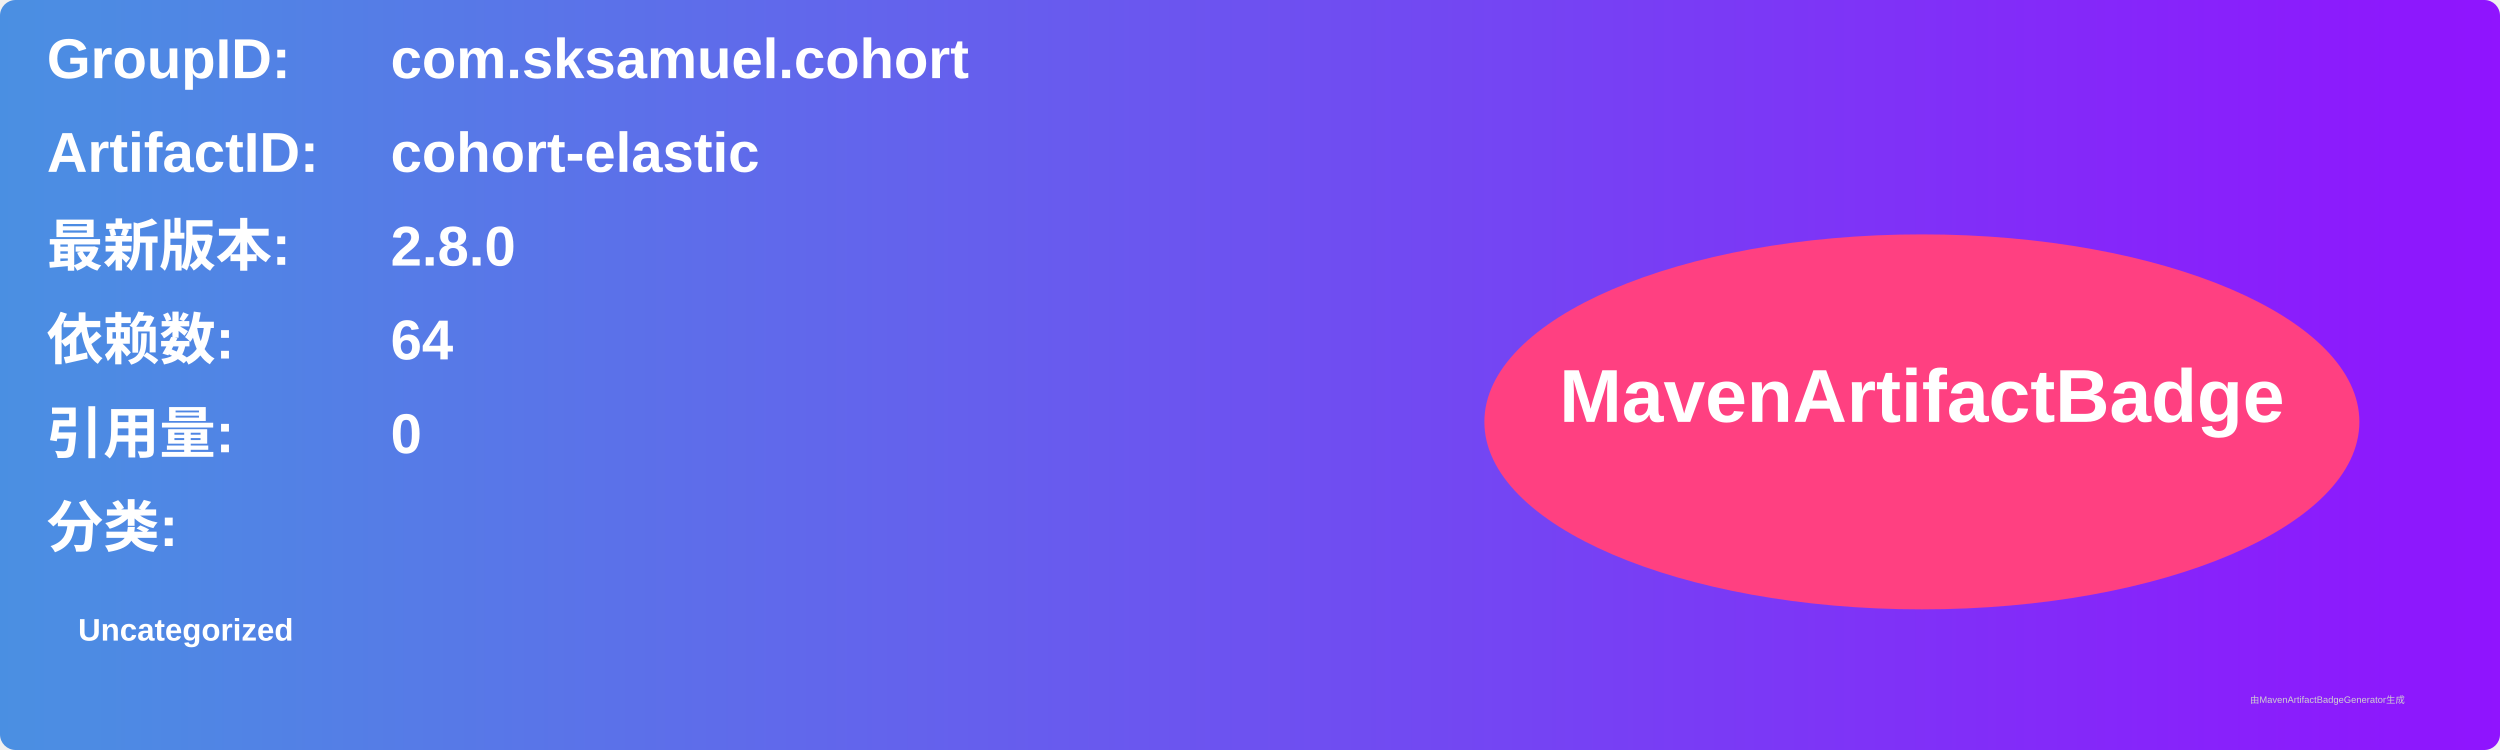
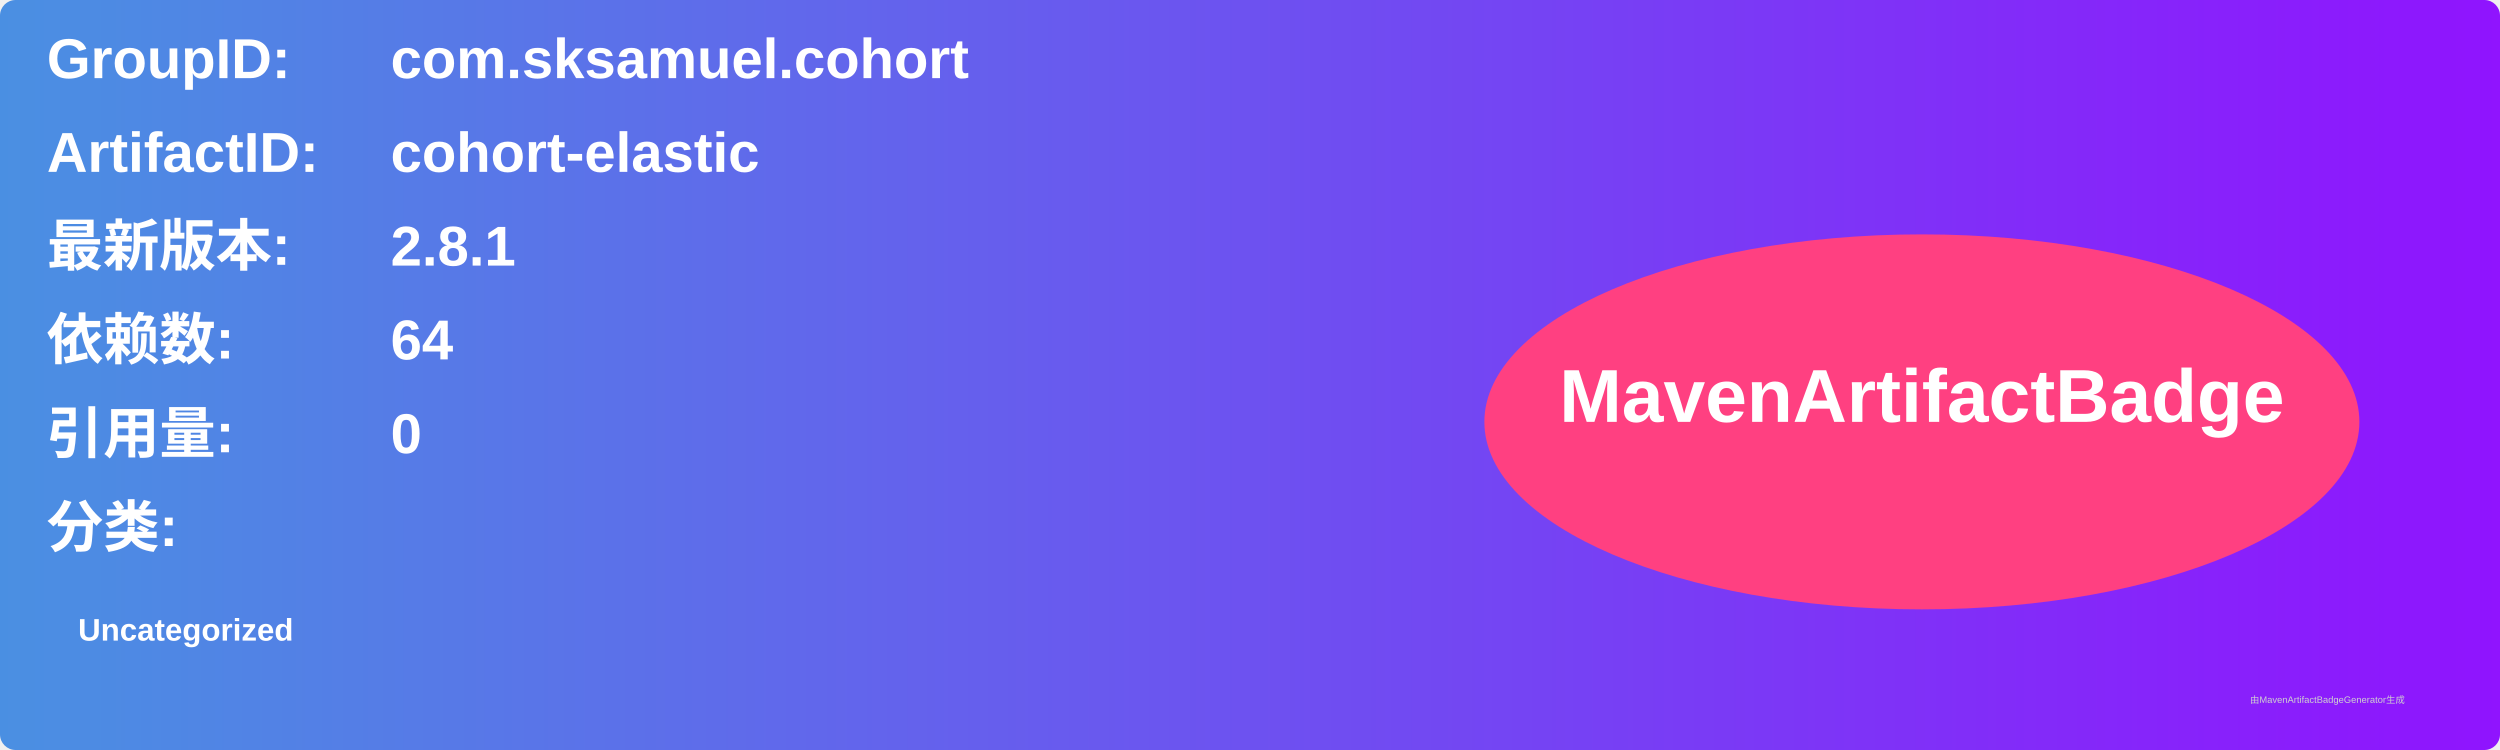
<svg xmlns="http://www.w3.org/2000/svg" width="800" height="240" viewBox="0 0 800 240">
  <linearGradient id="grad" x1="0%" y1="0%" x2="100%" y2="0%">
    <stop offset="0%" stop-color="#4a90e2" />
    <stop offset="100%" stop-color="#9013fe" />
  </linearGradient>
  <rect width="100%" height="100%" rx="5" ry="5" fill="url(#grad)" />
  <g transform="translate(15, 15)">
    <text x="0" y="10" font-family="Arial" font-size="18" fill="white" font-weight="bold" width="260">GroupID:</text>
    <text x="110" y="10" font-family="Arial" font-size="18" fill="white" font-weight="bold" width="460">com.sksamuel.cohort</text>
    <text x="0" y="40" font-family="Arial" font-size="18" fill="white" font-weight="bold" width="260">ArtifactID:</text>
    <text x="110" y="40" font-family="Arial" font-size="18" fill="white" font-weight="bold" width="460">cohort-elastic</text>
    <text x="0" y="70" font-family="Arial" font-size="18" fill="white" font-weight="bold">最新版本:</text>
    <text x="110" y="70" font-family="Arial" font-size="18" fill="white" font-weight="bold">
-       <tspan font-weight="bold">2.8.0</tspan>
+       <tspan font-weight="bold">2.8.1</tspan>
    </text>
    <text x="0" y="100" font-family="Arial" font-size="18" fill="white" font-weight="bold">依赖数: </text>
    <text x="110" y="100" font-family="Arial" font-size="18" fill="white">
      <tspan font-weight="bold">64</tspan>
    </text>
    <text x="0" y="130" font-family="Arial" font-size="18" fill="white" font-weight="bold">引用量: </text>
    <text x="110" y="130" font-family="Arial" font-size="18" fill="white">
      <tspan font-weight="bold">0</tspan>
    </text>
    <text x="0" y="160" font-family="Arial" font-size="18" fill="white" font-weight="bold">分类:</text>
    <text x="10" y="190" font-family="Arial" font-size="10" fill="white">
      <tspan font-weight="bold">Uncategorized</tspan>
    </text>
    <ellipse cx="600" cy="120" rx="140" ry="60" fill="#ff4081" />
    <text x="600" y="120" text-anchor="middle" font-family="Arial" font-size="24" fill="white" font-weight="bold">MavenArtifactBadge</text>
  </g>
  <text x="720" y="225" font-family="Arial" font-size="3" fill="#d0d0d0">由MavenArtifactBadgeGenerator生成</text>
</svg>
